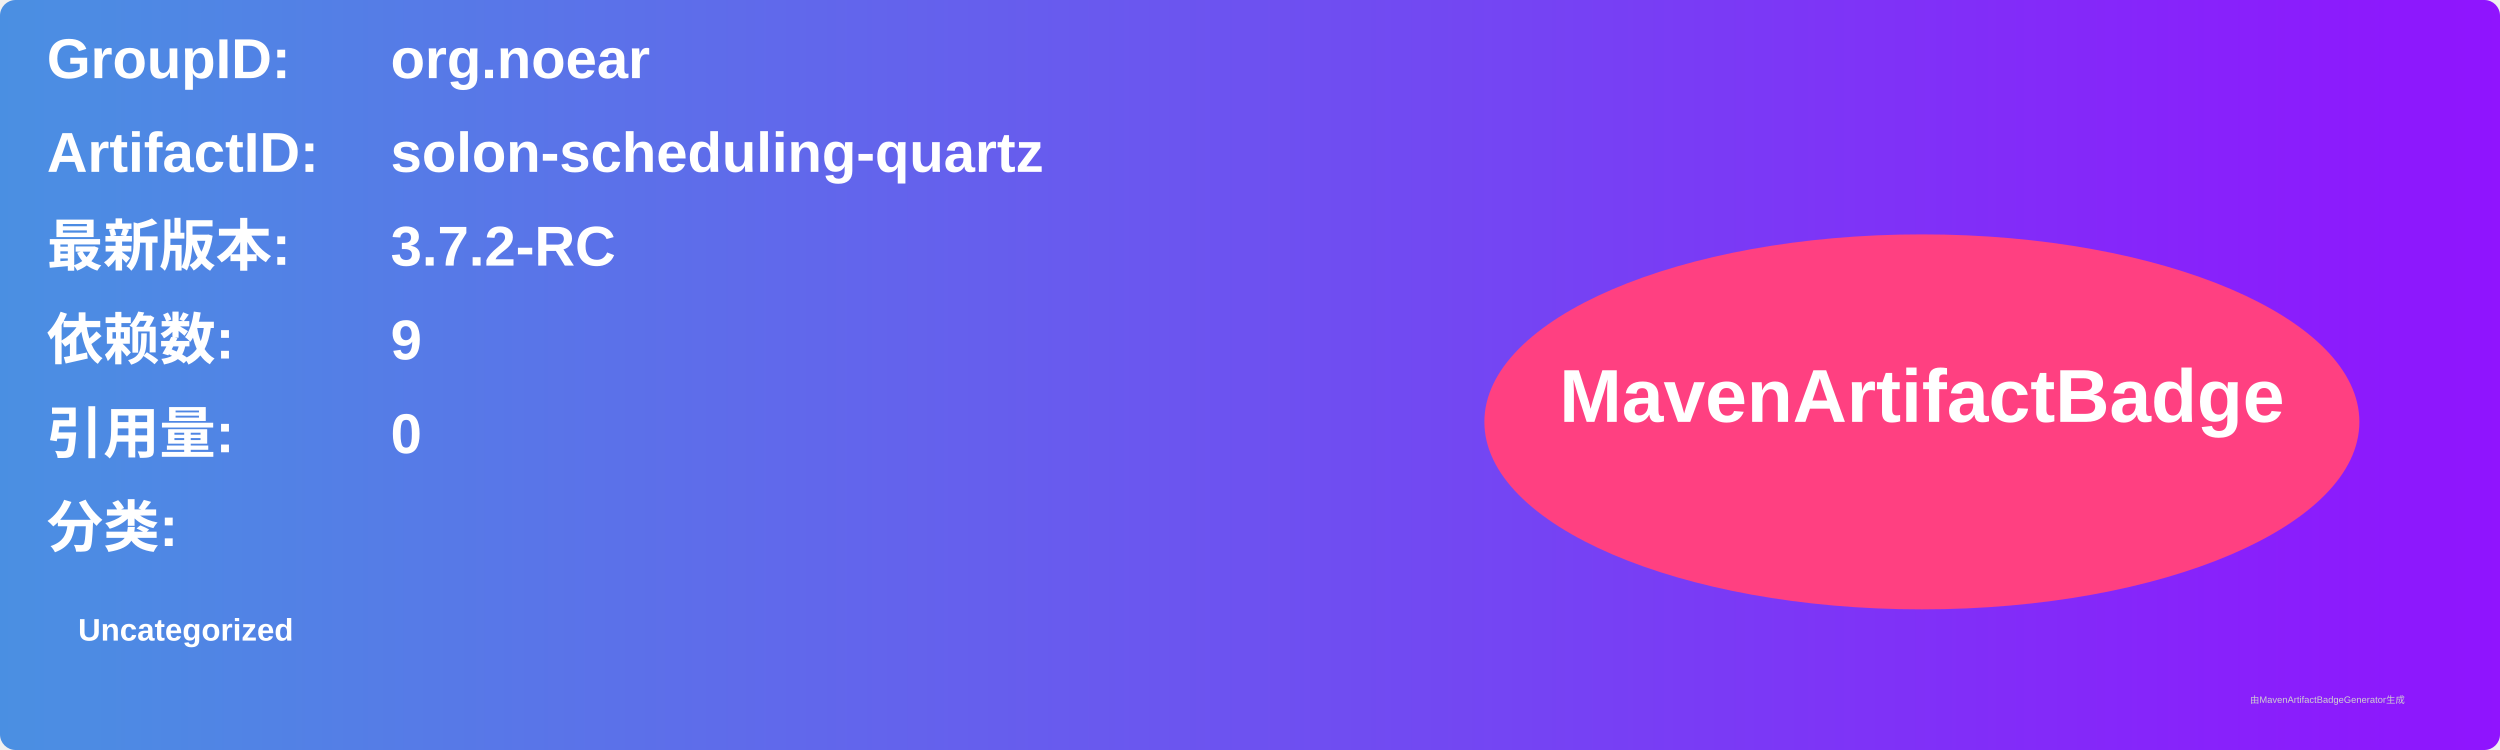
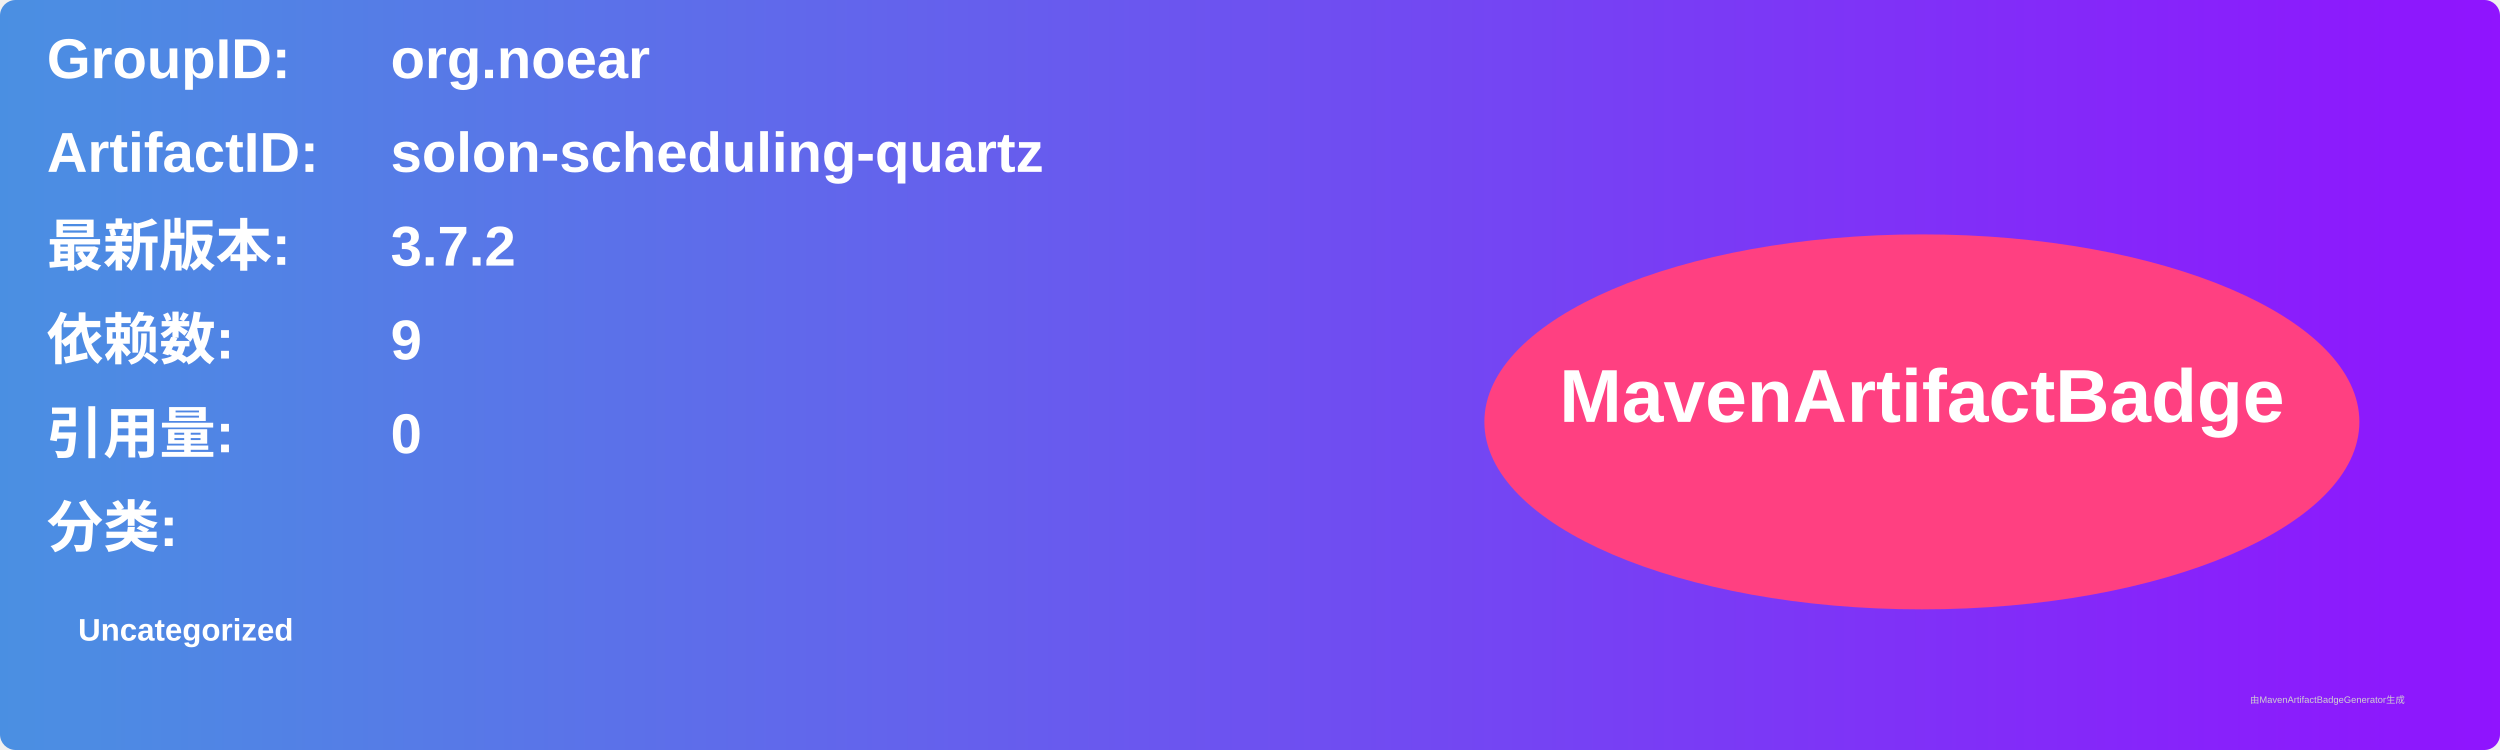
<svg xmlns="http://www.w3.org/2000/svg" width="800" height="240" viewBox="0 0 800 240">
  <linearGradient id="grad" x1="0%" y1="0%" x2="100%" y2="0%">
    <stop offset="0%" stop-color="#4a90e2" />
    <stop offset="100%" stop-color="#9013fe" />
  </linearGradient>
  <rect width="100%" height="100%" rx="5" ry="5" fill="url(#grad)" />
  <g transform="translate(15, 15)">
    <text x="0" y="10" font-family="Arial" font-size="18" fill="white" font-weight="bold" width="260">GroupID:</text>
    <text x="110" y="10" font-family="Arial" font-size="18" fill="white" font-weight="bold" width="460">org.noear</text>
    <text x="0" y="40" font-family="Arial" font-size="18" fill="white" font-weight="bold" width="260">ArtifactID:</text>
    <text x="110" y="40" font-family="Arial" font-size="18" fill="white" font-weight="bold" width="460">solon-scheduling-quartz</text>
    <text x="0" y="70" font-family="Arial" font-size="18" fill="white" font-weight="bold">最新版本:</text>
    <text x="110" y="70" font-family="Arial" font-size="18" fill="white" font-weight="bold">
-       <tspan font-weight="bold">3.7.2-RC</tspan>
+       <tspan font-weight="bold">3.7.2</tspan>
    </text>
    <text x="0" y="100" font-family="Arial" font-size="18" fill="white" font-weight="bold">依赖数: </text>
    <text x="110" y="100" font-family="Arial" font-size="18" fill="white">
      <tspan font-weight="bold">9</tspan>
    </text>
    <text x="0" y="130" font-family="Arial" font-size="18" fill="white" font-weight="bold">引用量: </text>
    <text x="110" y="130" font-family="Arial" font-size="18" fill="white">
      <tspan font-weight="bold">0</tspan>
    </text>
    <text x="0" y="160" font-family="Arial" font-size="18" fill="white" font-weight="bold">分类:</text>
    <text x="10" y="190" font-family="Arial" font-size="10" fill="white">
      <tspan font-weight="bold">Uncategorized</tspan>
    </text>
    <ellipse cx="600" cy="120" rx="140" ry="60" fill="#ff4081" />
    <text x="600" y="120" text-anchor="middle" font-family="Arial" font-size="24" fill="white" font-weight="bold">MavenArtifactBadge</text>
  </g>
  <text x="720" y="225" font-family="Arial" font-size="3" fill="#d0d0d0">由MavenArtifactBadgeGenerator生成</text>
</svg>
